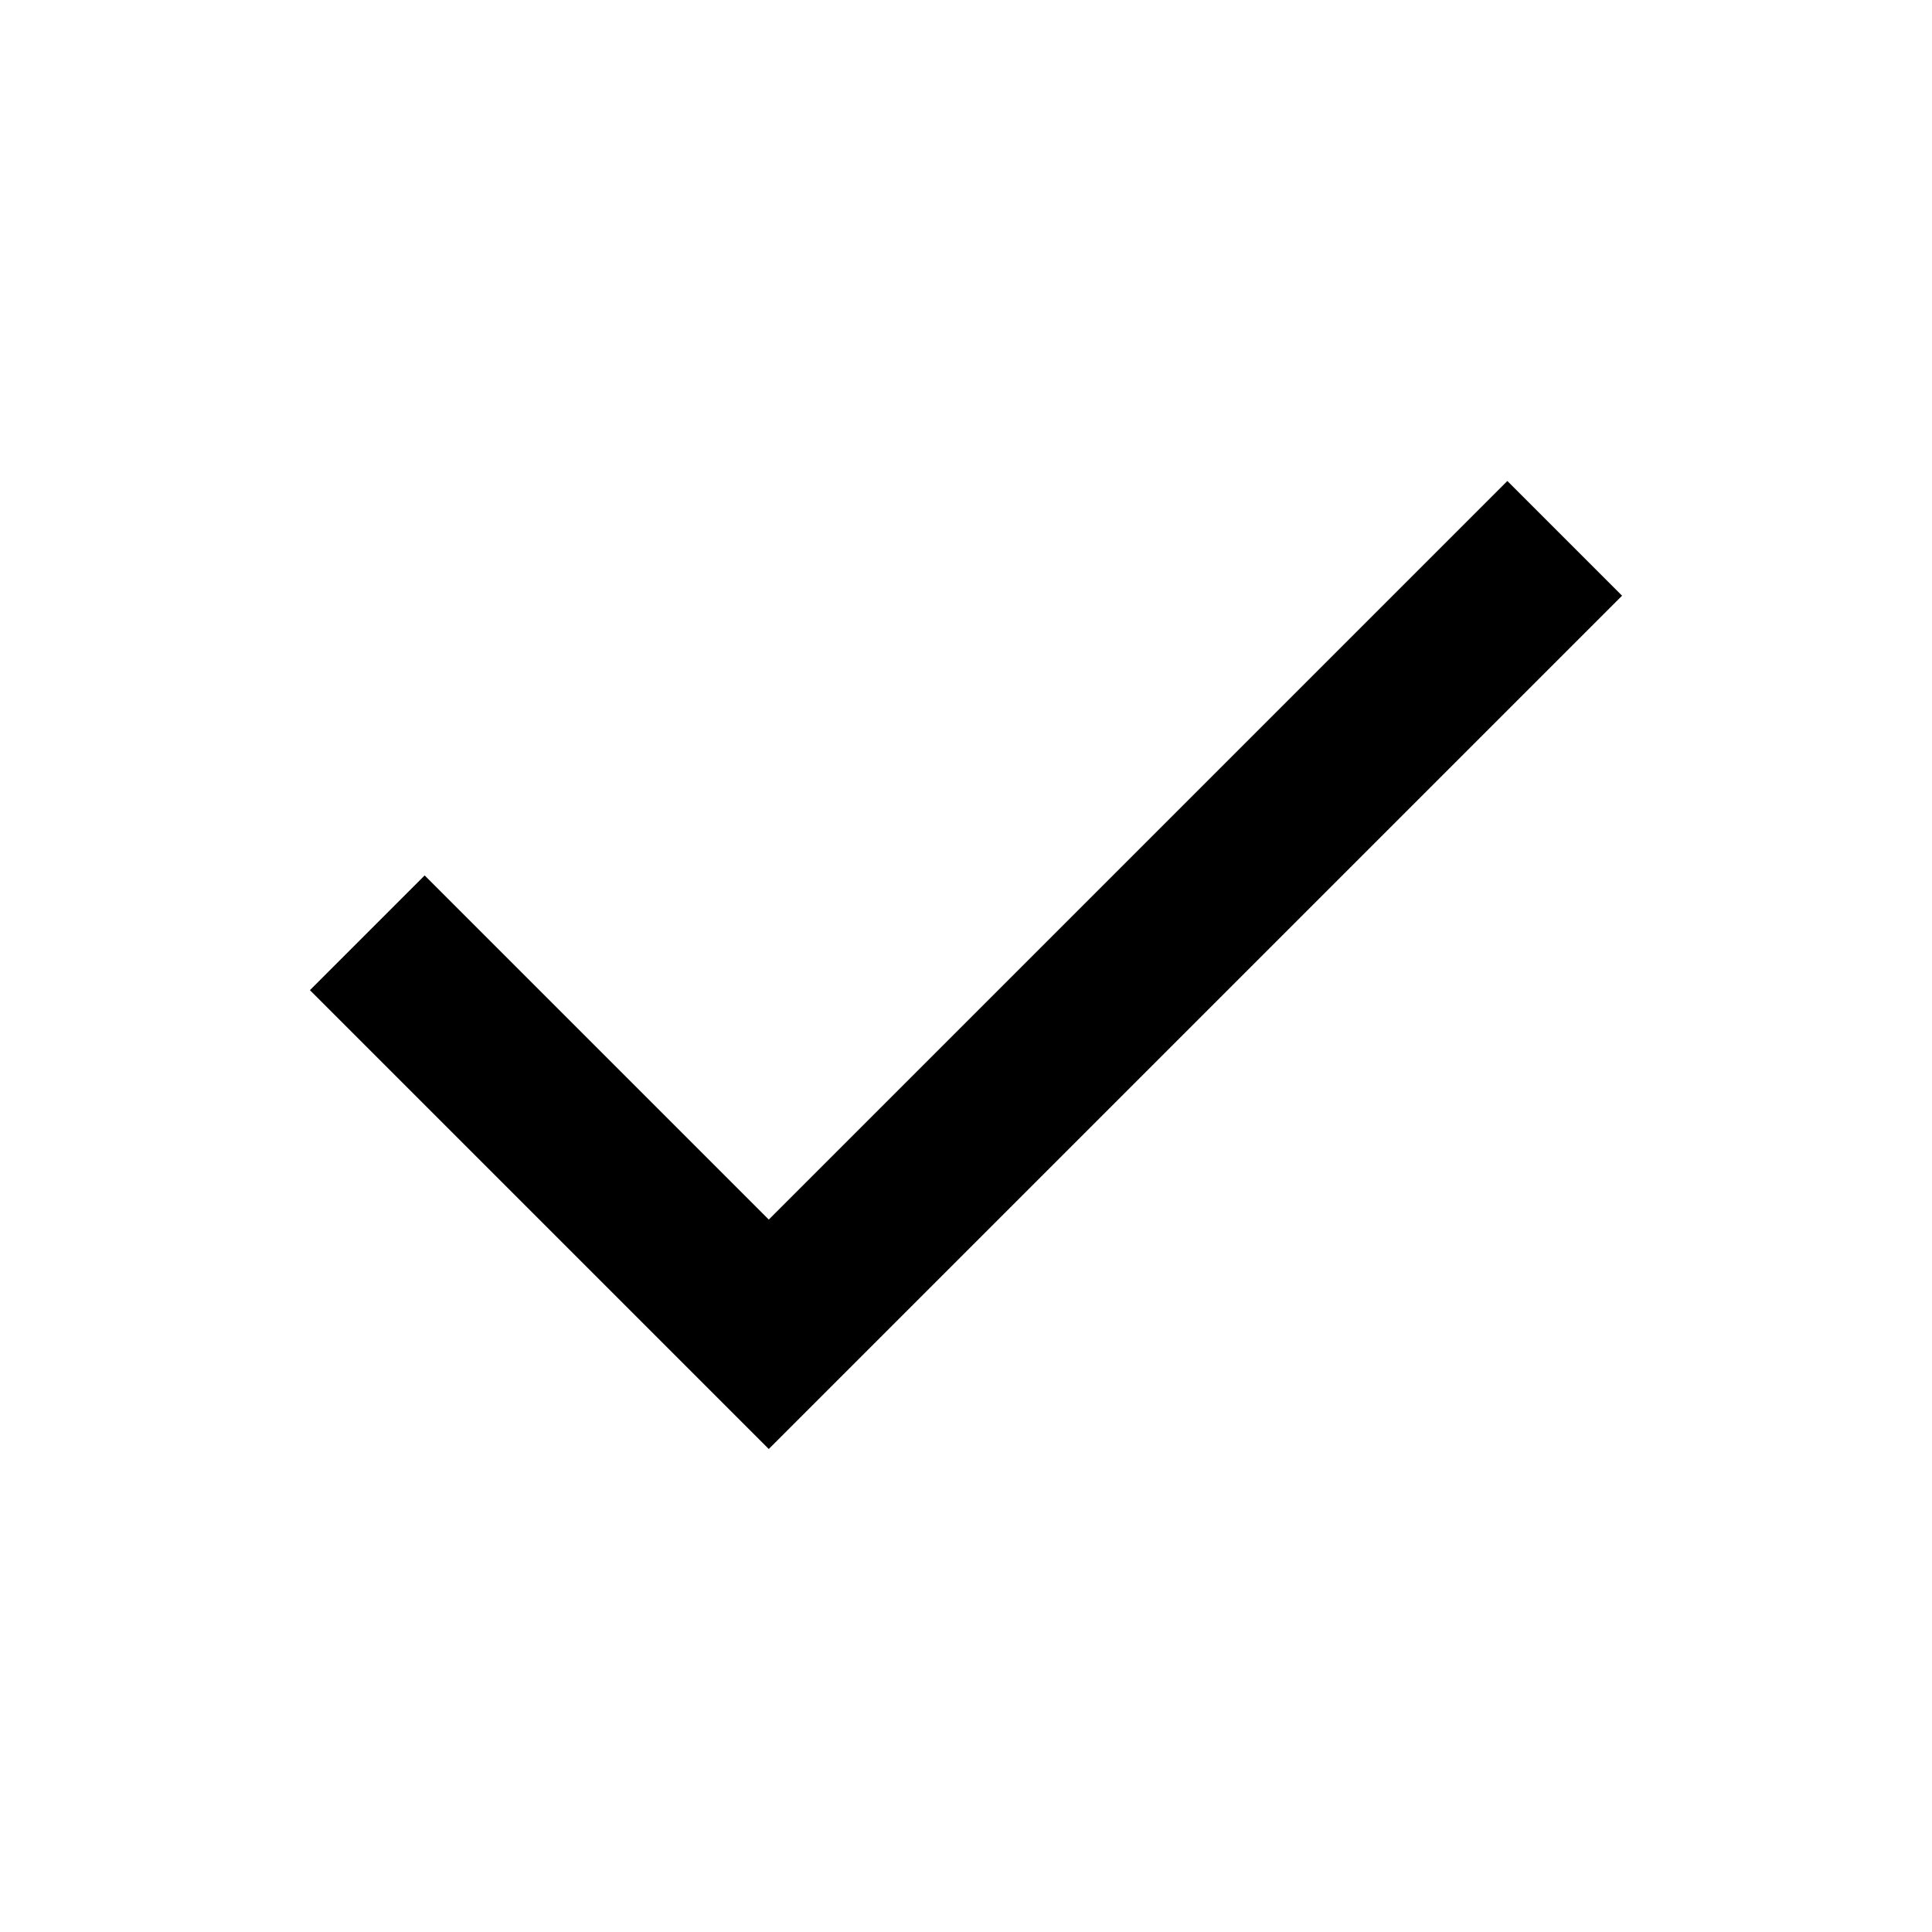
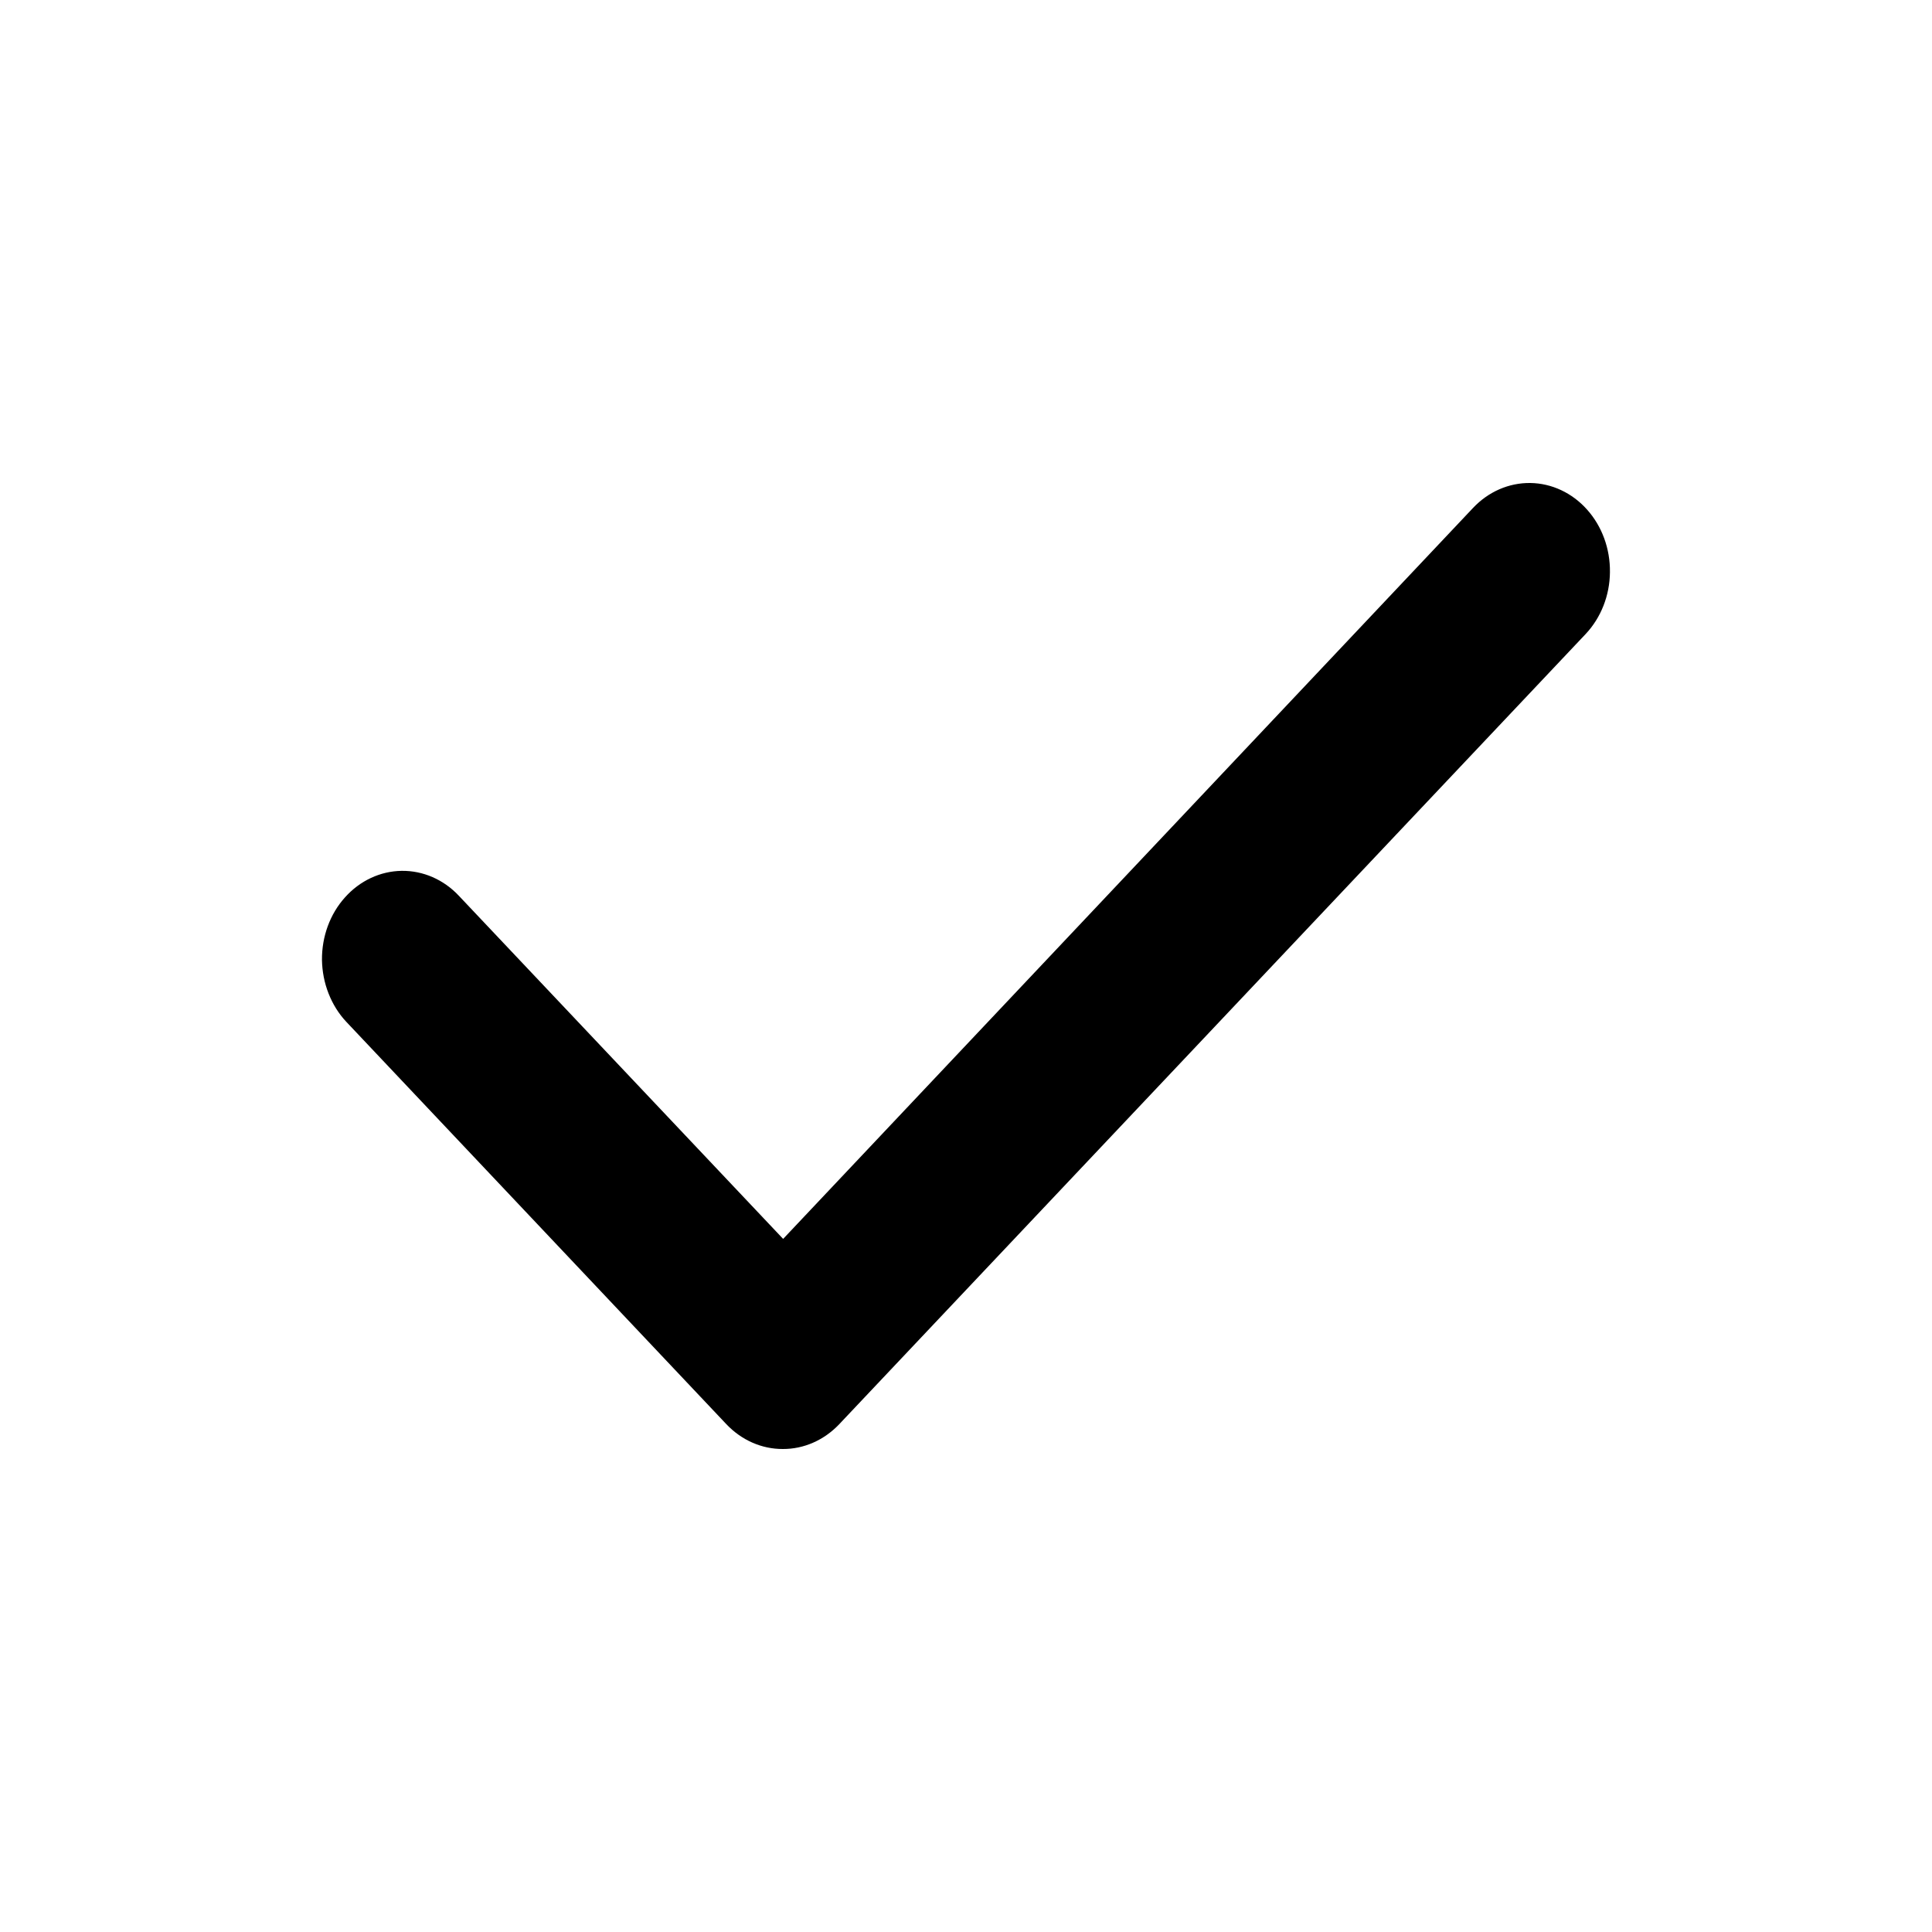
- <svg xmlns="http://www.w3.org/2000/svg" height="24" viewBox="0 -960 960 960" width="24">
-   <path d="M382-240 154-468l57-57 171 171 367-367 57 57-424 424Z" />
+ <svg viewBox="0 0 20 20">
+   <path d="M8.104 15C7.886 15.001 7.677 14.909 7.52 14.744L3.585 10.578C3.506 10.494 3.444 10.394 3.401 10.284C3.358 10.175 3.335 10.056 3.333 9.937C3.331 9.695 3.416 9.462 3.571 9.29C3.725 9.117 3.937 9.018 4.158 9.015C4.379 9.012 4.593 9.105 4.751 9.274L8.107 12.825L15.248 5.259C15.407 5.09 15.62 4.997 15.842 5C16.063 5.003 16.275 5.102 16.429 5.275C16.584 5.448 16.669 5.681 16.666 5.923C16.664 6.165 16.573 6.395 16.414 6.564L8.687 14.744C8.53 14.909 8.321 15.001 8.104 15Z" />
</svg>
